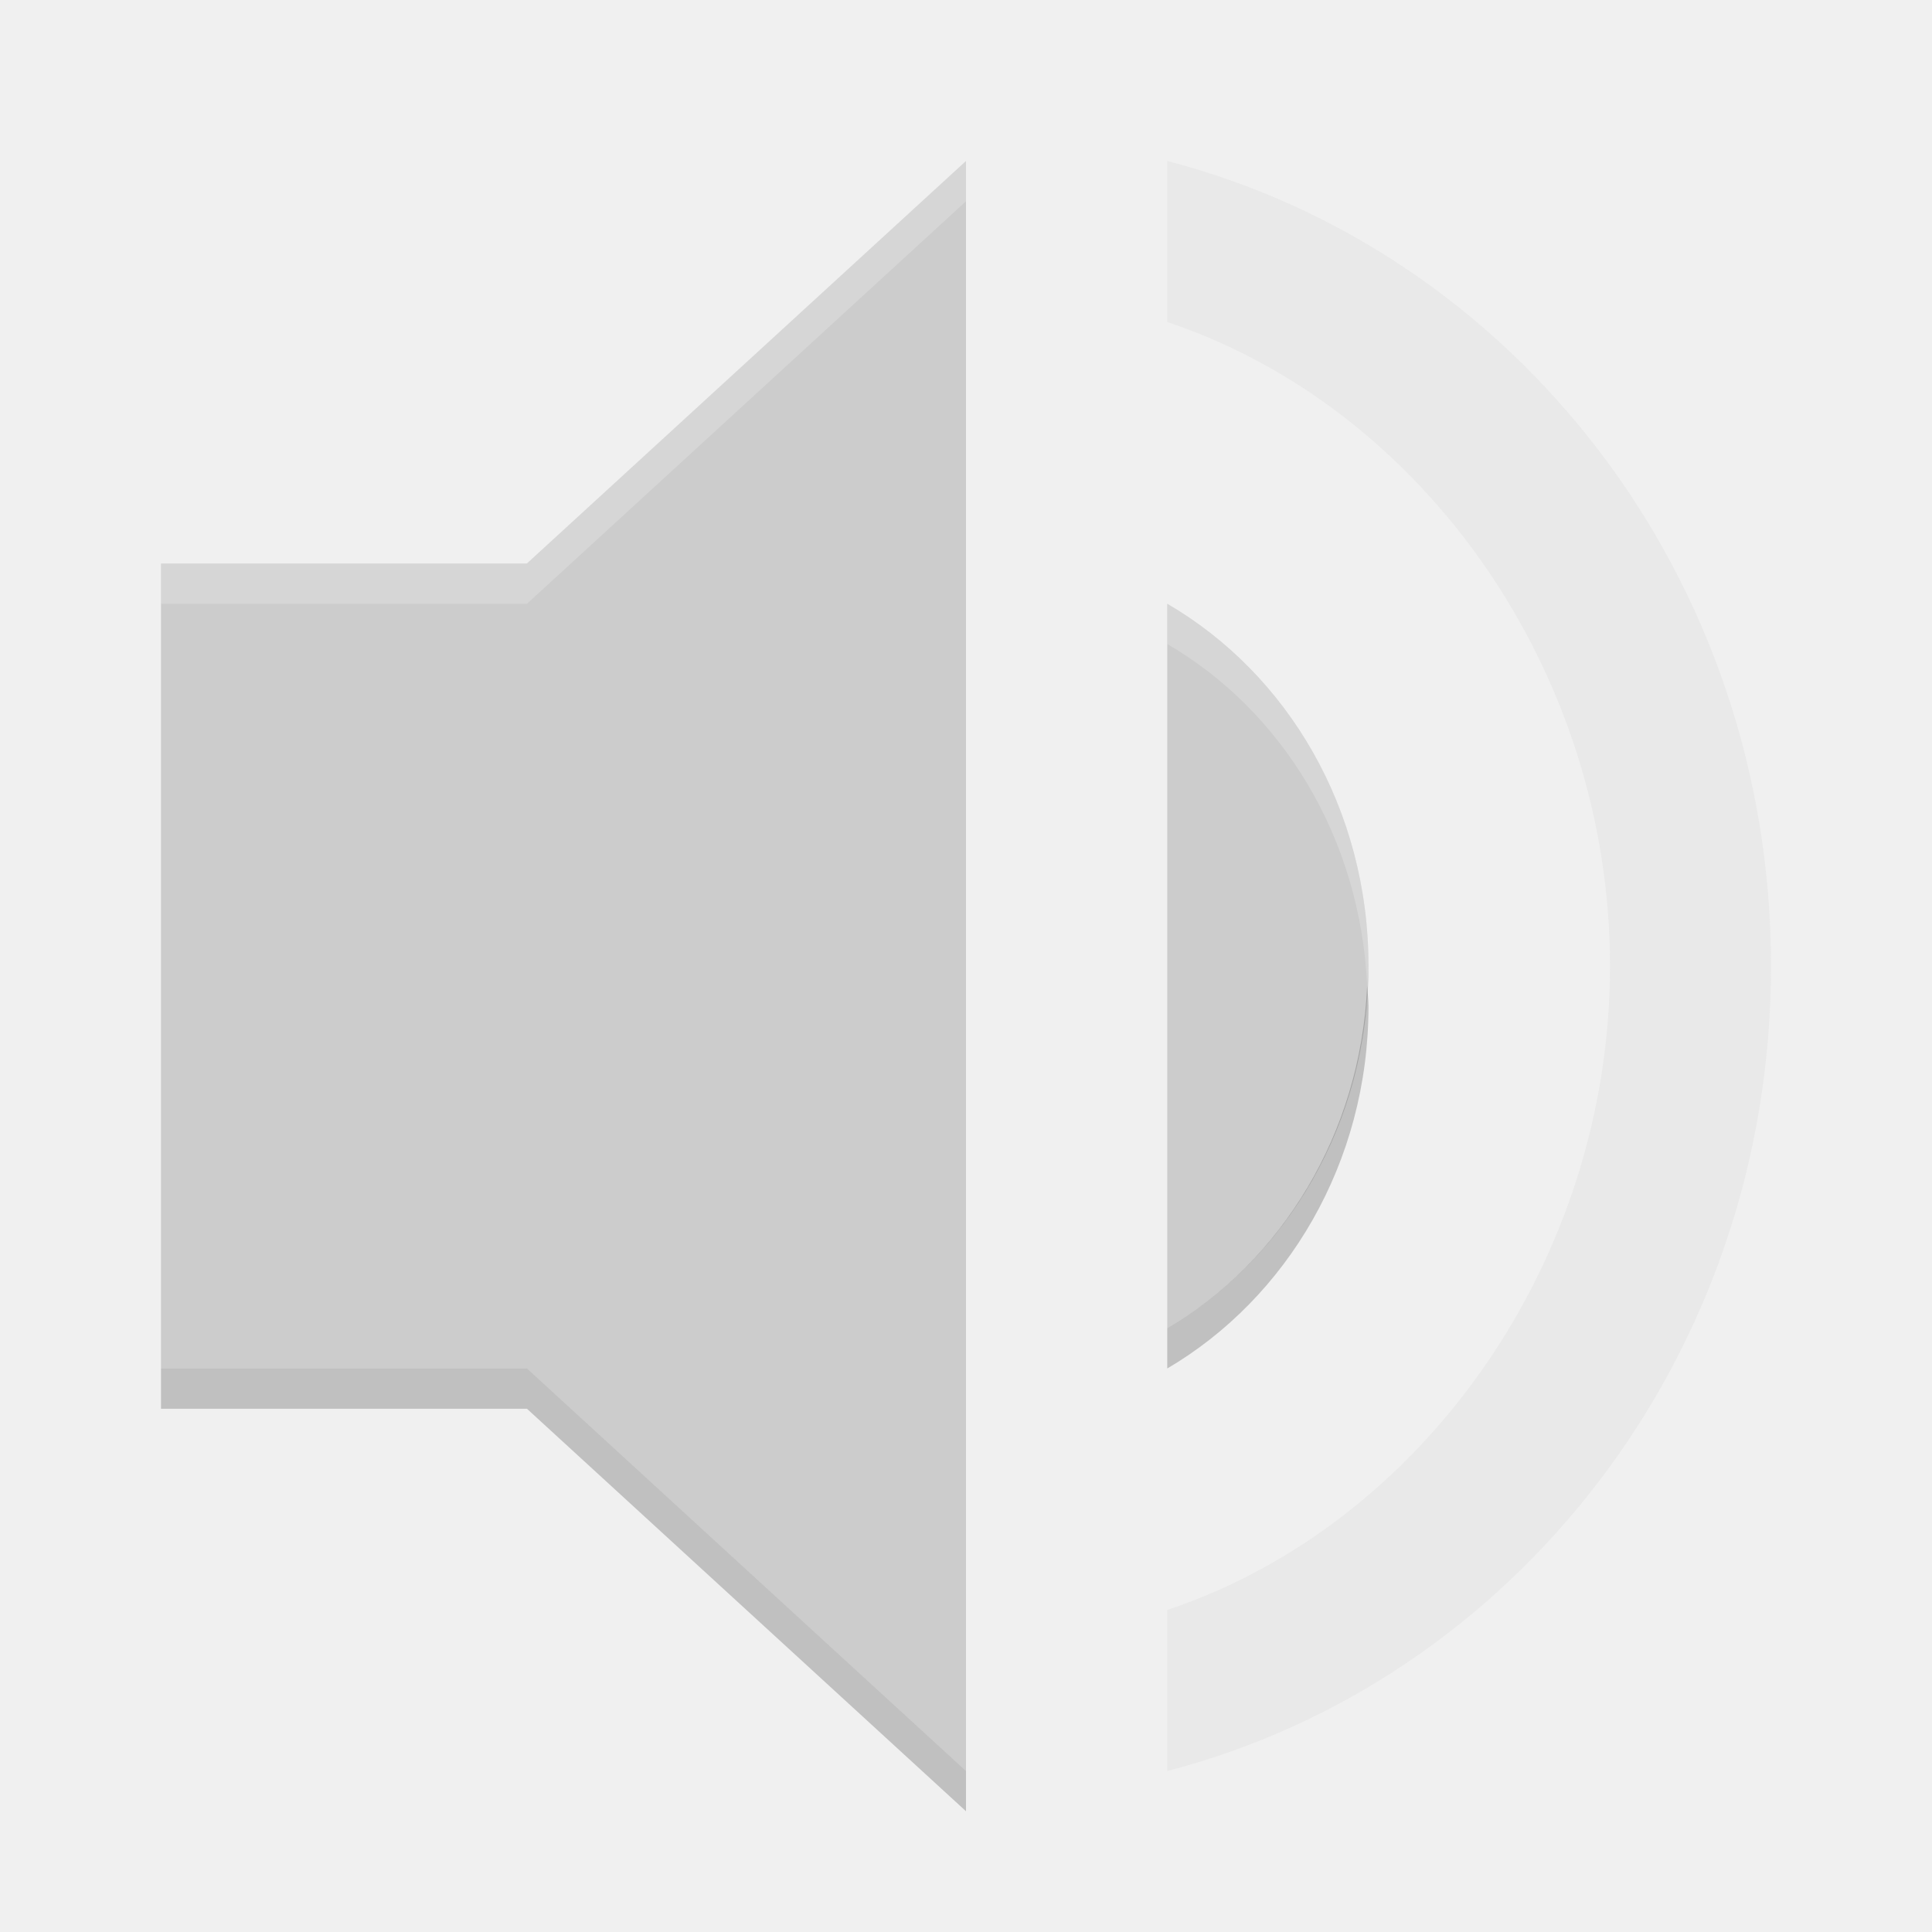
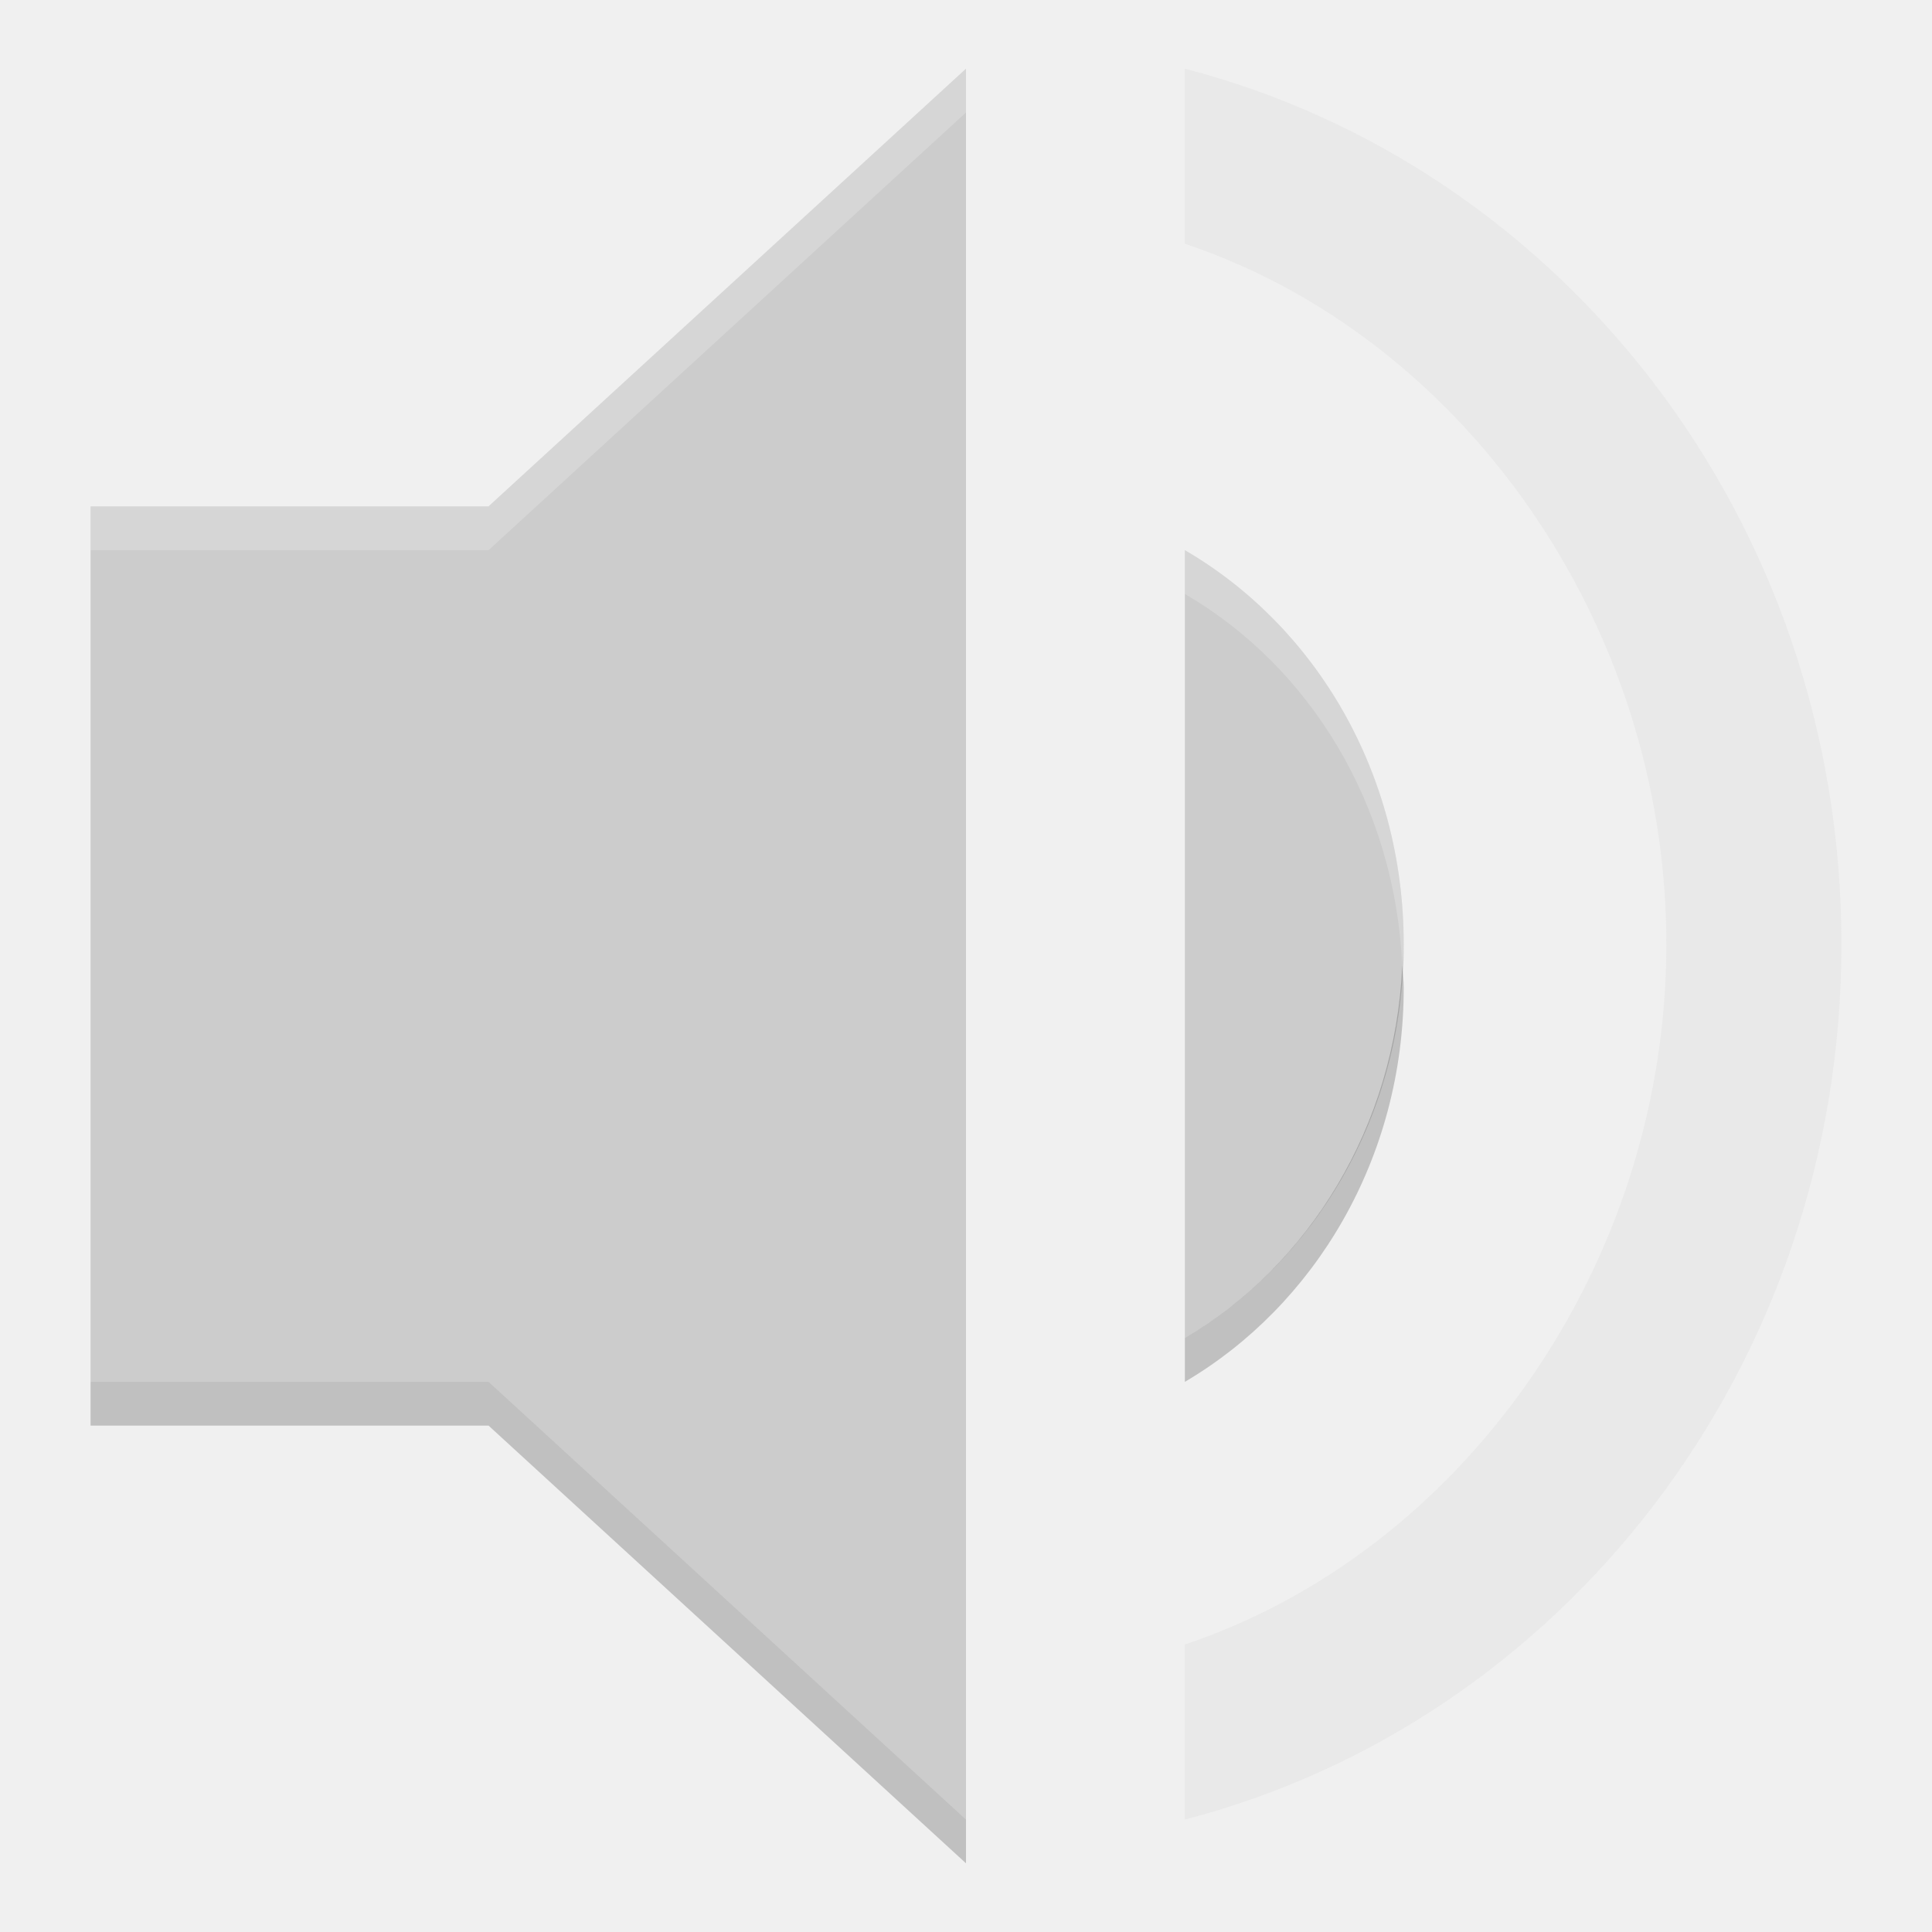
- <svg xmlns="http://www.w3.org/2000/svg" width="48" height="48" version="1">
-   <path fill="#ccc" opacity=".2" d="m29 4v4c6.327 2.114 11 8.657 11 16s-4.673 13.886-11 16v4c8.591-2.229 15-10.286 15-20s-6.409-17.771-15-20z" />
-   <path fill="#ccc" d="m4 14v20h9.091l10.909 10v-40l-10.909 10z" />
-   <path fill="#ccc" d="m34 24c0-3.9-2.011-7.26-5-9v18c2.961-1.74 5-5.1 5-9z" />
-   <path opacity=".2" d="m33.967 24.494c-0.166 3.686-2.133 6.841-4.967 8.506v1c2.961-1.74 5-5.1 5-9 0-0.172-0.025-0.336-0.033-0.506z" />
-   <path opacity=".2" d="m4 34v1h9.092l10.908 10v-1l-10.908-10h-9.092z" />
-   <path fill="#fff" opacity=".2" d="m24 4-10.908 10h-9.092v1h9.092l10.908-10v-1z" />
-   <path fill="#fff" opacity=".2" d="m29 15v1c2.857 1.663 4.799 4.813 4.967 8.494 0.007-0.166 0.033-0.326 0.033-0.494 0-3.9-2.011-7.26-5-9z" />
+ <svg xmlns="http://www.w3.org/2000/svg" width="16" height="16" version="1" id="svg76">
+   <defs id="defs80" />
+   <g id="g91" transform="matrix(0.3624982,0,0,0.3624982,-0.6999203,10.71874)">
+     <path style="opacity:0.2;fill:#cccccc" id="path62" d="m 29,-28 v 4 c 6.327,2.114 11,8.657 11,16 0,7.343 -4.673,13.886 -11,16 v 4 C 37.591,9.771 44,1.714 44,-8 44,-17.714 37.591,-25.771 29,-28 Z" />
+     <path style="fill:#cccccc" id="path64" d="M 4,-18 V 2 h 9.091 l 10.909,10 v -40 l -10.909,10 z" />
+     <path style="fill:#cccccc" id="path66" d="m 34,-8 c 0,-3.9 -2.011,-7.26 -5,-9 V 1 c 2.961,-1.74 5,-5.1 5,-9 z" />
+     <path style="opacity:0.2" id="path68" d="M 33.967,-7.506 C 33.801,-3.82 31.834,-0.665 29,1 v 1 c 2.961,-1.74 5,-5.1 5,-9 0,-0.172 -0.025,-0.336 -0.033,-0.506 z" />
+     <path style="opacity:0.2" id="path70" d="m 4,2 v 1 h 9.092 l 10.908,10 V 12 L 13.092,2 h -9.092 z" />
+     <path style="opacity:0.2;fill:#ffffff" id="path72" d="M 24,-28 13.092,-18 H 4 v 1 h 9.092 L 24,-27 Z" />
+     <path style="opacity:0.2;fill:#ffffff" id="path74" d="m 29,-17 v 1 c 2.857,1.663 4.799,4.813 4.967,8.494 0.007,-0.166 0.033,-0.326 0.033,-0.494 0,-3.9 -2.011,-7.26 -5,-9 z" />
+   </g>
</svg>
